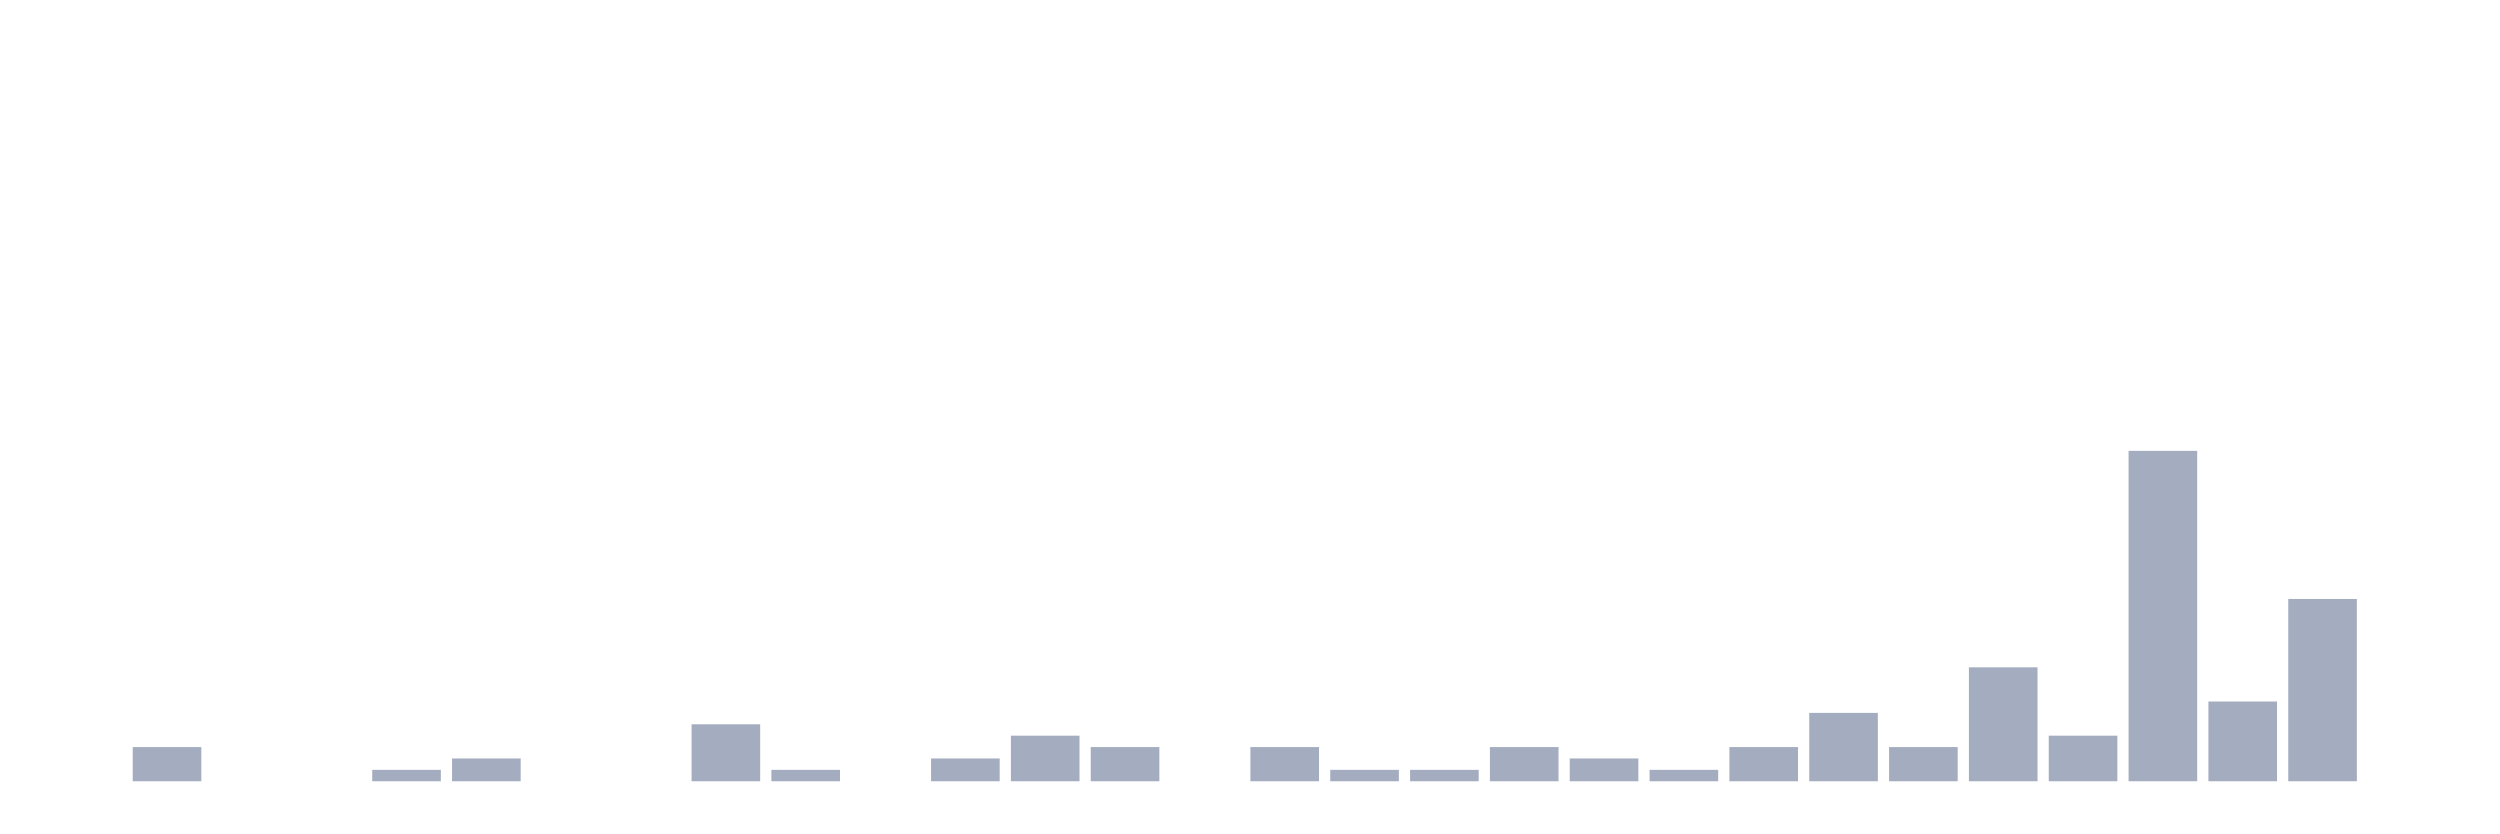
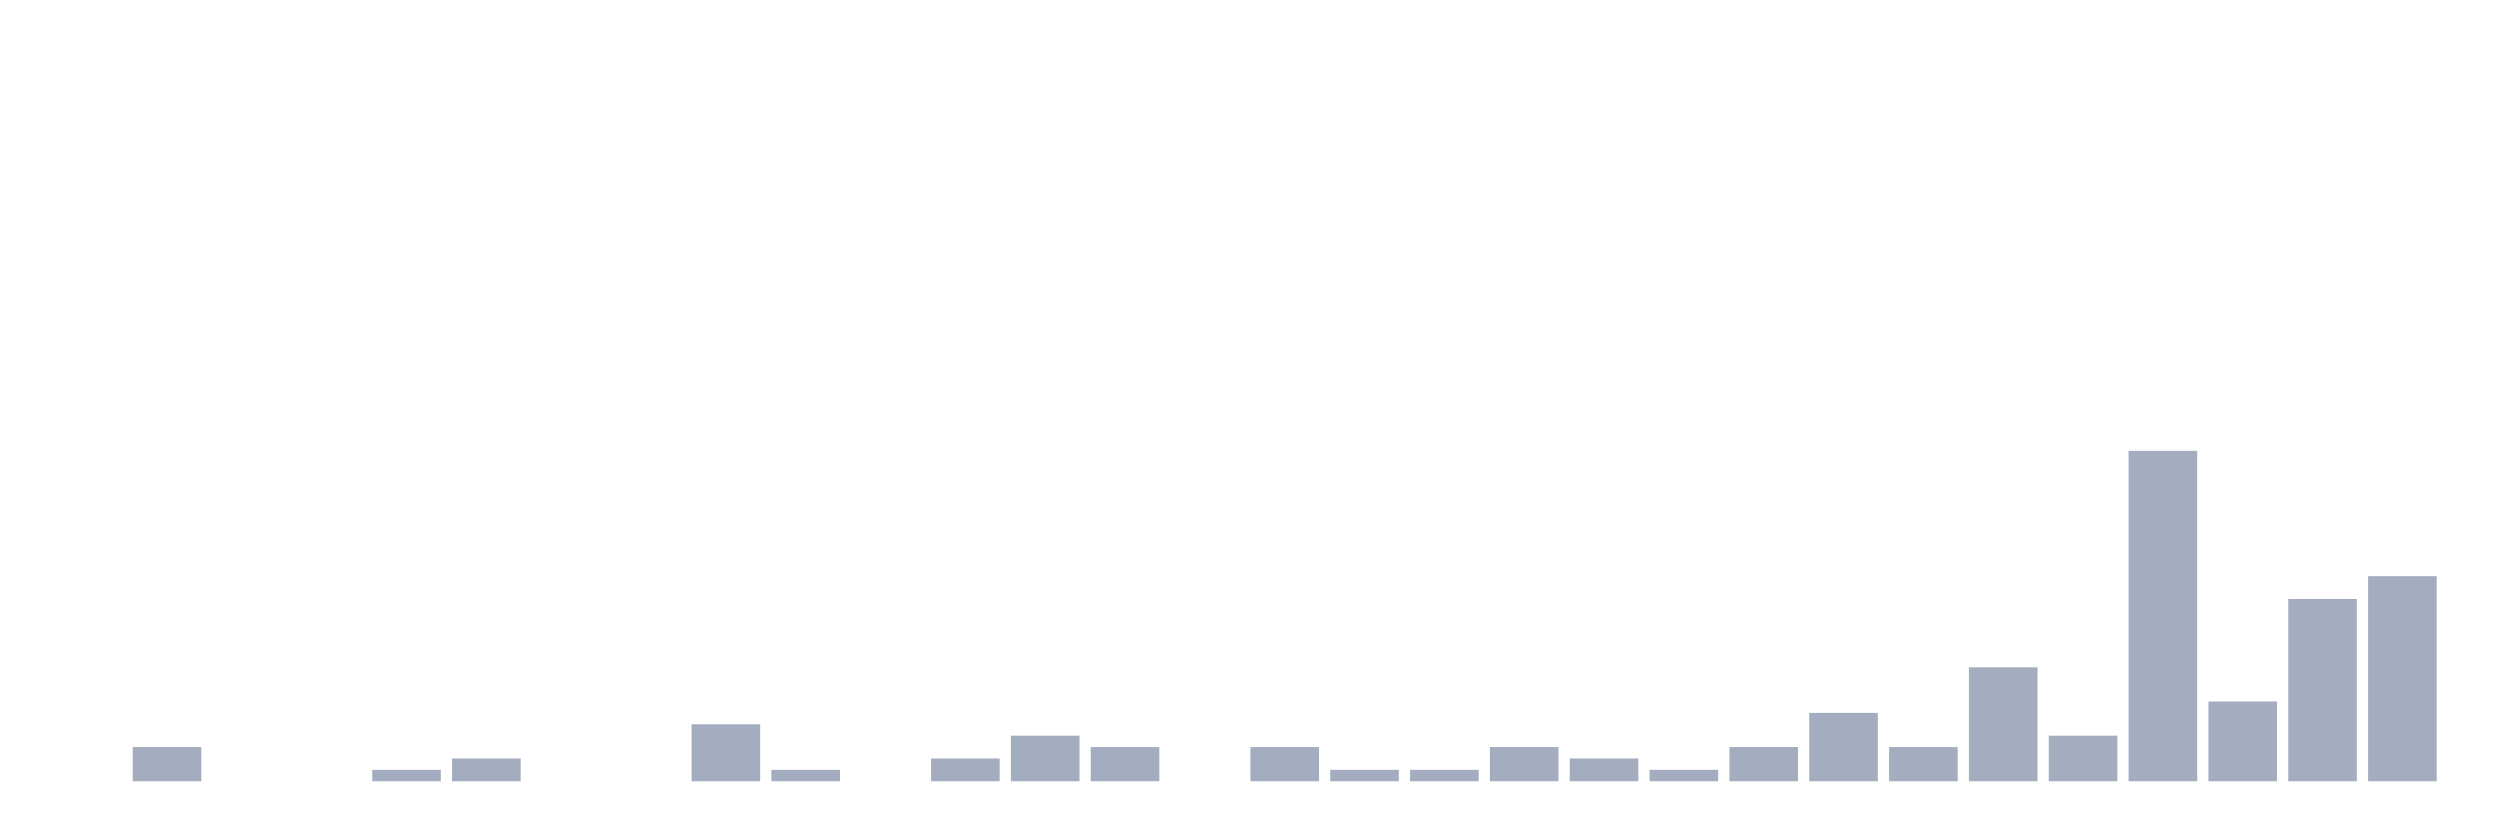
<svg xmlns="http://www.w3.org/2000/svg" viewBox="0 0 480 160">
  <g transform="translate(10,10)">
    <rect class="bar" x="0.153" width="13.175" y="140" height="0" fill="rgb(164,173,192)" />
    <rect class="bar" x="15.482" width="13.175" y="133.438" height="6.562" fill="rgb(164,173,192)" />
    <rect class="bar" x="30.81" width="13.175" y="140" height="0" fill="rgb(164,173,192)" />
    <rect class="bar" x="46.138" width="13.175" y="140" height="0" fill="rgb(164,173,192)" />
    <rect class="bar" x="61.466" width="13.175" y="137.812" height="2.188" fill="rgb(164,173,192)" />
    <rect class="bar" x="76.794" width="13.175" y="135.625" height="4.375" fill="rgb(164,173,192)" />
    <rect class="bar" x="92.123" width="13.175" y="140" height="0" fill="rgb(164,173,192)" />
    <rect class="bar" x="107.451" width="13.175" y="140" height="0" fill="rgb(164,173,192)" />
    <rect class="bar" x="122.779" width="13.175" y="129.062" height="10.938" fill="rgb(164,173,192)" />
    <rect class="bar" x="138.107" width="13.175" y="137.812" height="2.188" fill="rgb(164,173,192)" />
    <rect class="bar" x="153.436" width="13.175" y="140" height="0" fill="rgb(164,173,192)" />
    <rect class="bar" x="168.764" width="13.175" y="135.625" height="4.375" fill="rgb(164,173,192)" />
    <rect class="bar" x="184.092" width="13.175" y="131.25" height="8.75" fill="rgb(164,173,192)" />
    <rect class="bar" x="199.42" width="13.175" y="133.438" height="6.562" fill="rgb(164,173,192)" />
    <rect class="bar" x="214.748" width="13.175" y="140" height="0" fill="rgb(164,173,192)" />
    <rect class="bar" x="230.077" width="13.175" y="133.438" height="6.562" fill="rgb(164,173,192)" />
    <rect class="bar" x="245.405" width="13.175" y="137.812" height="2.188" fill="rgb(164,173,192)" />
    <rect class="bar" x="260.733" width="13.175" y="137.812" height="2.188" fill="rgb(164,173,192)" />
    <rect class="bar" x="276.061" width="13.175" y="133.438" height="6.562" fill="rgb(164,173,192)" />
    <rect class="bar" x="291.39" width="13.175" y="135.625" height="4.375" fill="rgb(164,173,192)" />
    <rect class="bar" x="306.718" width="13.175" y="137.812" height="2.188" fill="rgb(164,173,192)" />
    <rect class="bar" x="322.046" width="13.175" y="133.438" height="6.562" fill="rgb(164,173,192)" />
    <rect class="bar" x="337.374" width="13.175" y="126.875" height="13.125" fill="rgb(164,173,192)" />
    <rect class="bar" x="352.702" width="13.175" y="133.438" height="6.562" fill="rgb(164,173,192)" />
    <rect class="bar" x="368.031" width="13.175" y="118.125" height="21.875" fill="rgb(164,173,192)" />
    <rect class="bar" x="383.359" width="13.175" y="131.25" height="8.75" fill="rgb(164,173,192)" />
    <rect class="bar" x="398.687" width="13.175" y="76.562" height="63.438" fill="rgb(164,173,192)" />
    <rect class="bar" x="414.015" width="13.175" y="124.688" height="15.312" fill="rgb(164,173,192)" />
    <rect class="bar" x="429.344" width="13.175" y="105" height="35" fill="rgb(164,173,192)" />
-     <rect class="bar" x="444.672" width="13.175" y="140" height="0" fill="rgb(164,173,192)" />
+     <rect class="bar" x="444.672" width="13.175" y="100.625" height="39.375" fill="rgb(164,173,192)" />
  </g>
</svg>
